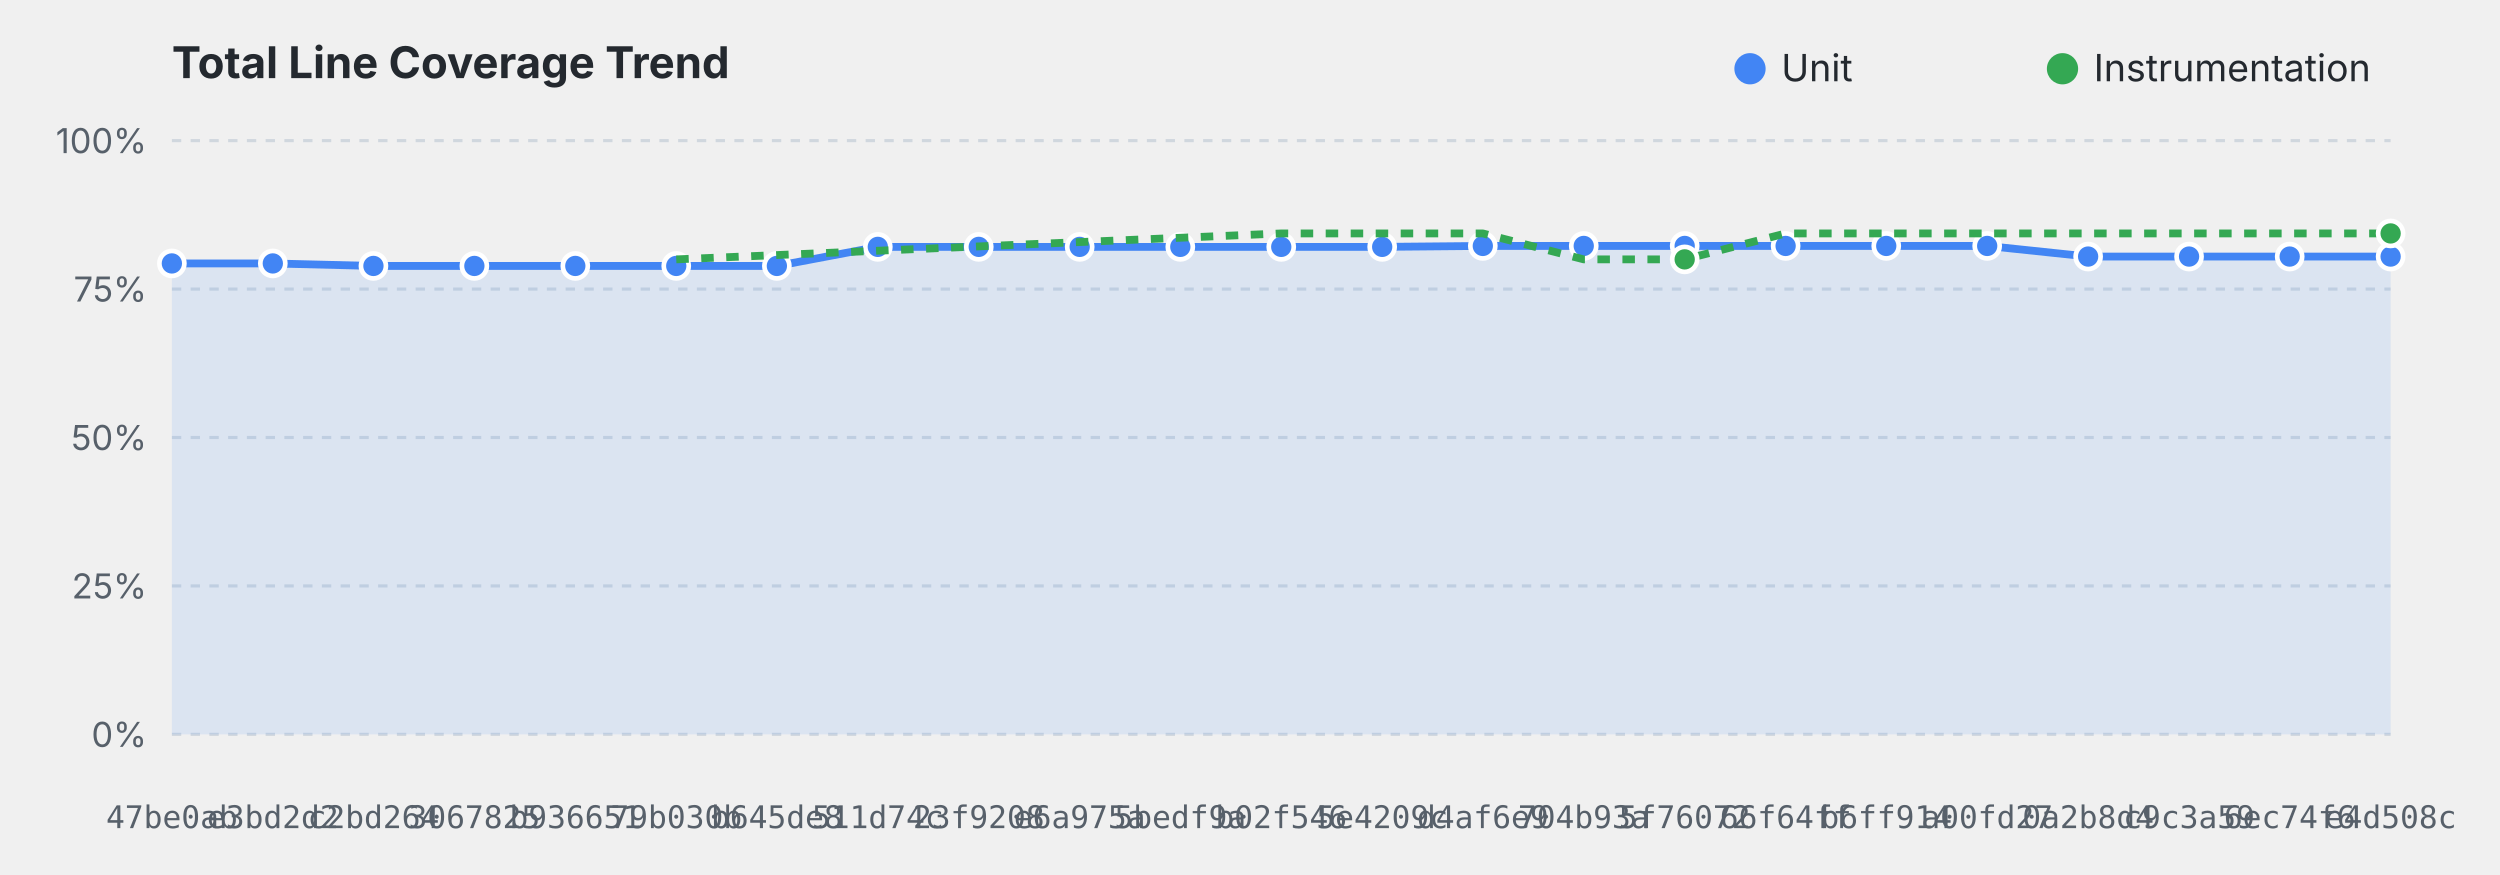
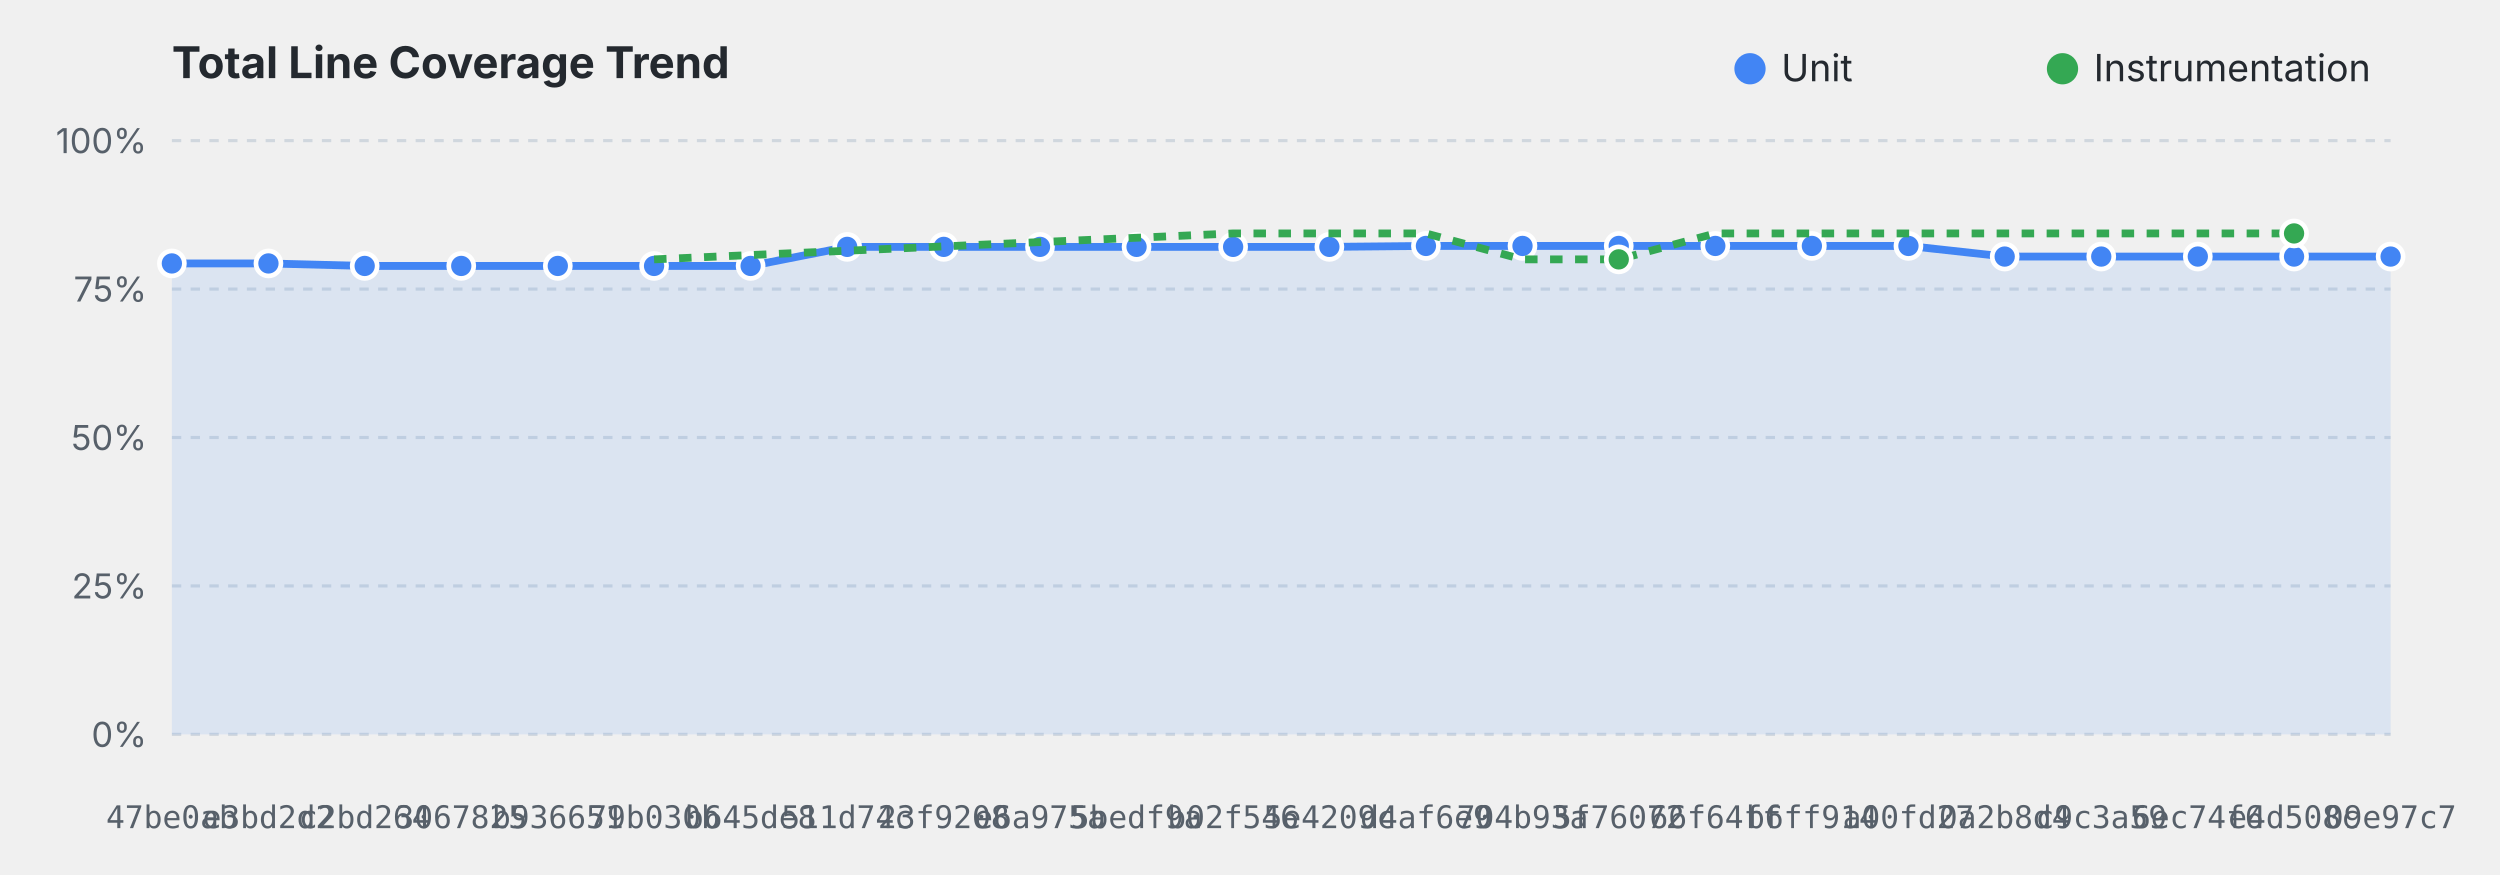
<svg xmlns="http://www.w3.org/2000/svg" viewBox="0 0 800 280" width="100%" height="280">
  <style>
    .title { font: bold 14px system-ui, -apple-system, sans-serif; fill: #24292f; }
    .grid { stroke: #d0d7de; stroke-dasharray: 3,3; stroke-width: 1; }
    .axis-label { font: 11px system-ui, -apple-system, sans-serif; fill: #57606a; }
    .commit-label { font: 10px monospace; fill: #57606a; text-anchor: middle; }
    .legend { font: 12px system-ui, -apple-system, sans-serif; fill: #24292f; }
    @media (prefers-color-scheme: dark) {
      .title { fill: #f0f6fc; }
      .grid { stroke: #30363d; }
      .axis-label, .commit-label { fill: #8b949e; }
      .legend { fill: #f0f6fc; }
    }
  </style>
  <text x="55" y="25" class="title">Total Line Coverage Trend</text>
  <circle cx="560" cy="22" r="5" fill="#4285F4" />
  <text x="570" y="26" class="legend">Unit</text>
  <circle cx="660" cy="22" r="5" fill="#34A853" />
  <text x="670" y="26" class="legend">Instrumentation</text>
  <line x1="55" y1="235.0" x2="765" y2="235.0" class="grid" />
  <text x="47" y="239.0" text-anchor="end" class="axis-label">0%</text>
  <line x1="55" y1="187.5" x2="765" y2="187.5" class="grid" />
  <text x="47" y="191.5" text-anchor="end" class="axis-label">25%</text>
  <line x1="55" y1="140.0" x2="765" y2="140.0" class="grid" />
  <text x="47" y="144.0" text-anchor="end" class="axis-label">50%</text>
  <line x1="55" y1="92.5" x2="765" y2="92.5" class="grid" />
  <text x="47" y="96.5" text-anchor="end" class="axis-label">75%</text>
  <line x1="55" y1="45.0" x2="765" y2="45.0" class="grid" />
  <text x="47" y="49.0" text-anchor="end" class="axis-label">100%</text>
-   <path d="M 55.0,84.3 L 87.3,84.3 L 119.5,85.1 L 151.8,85.1 L 184.1,85.1 L 216.4,85.1 L 248.6,85.1 L 280.9,79.0 L 313.2,79.0 L 345.5,79.0 L 377.7,79.0 L 410.0,79.0 L 442.3,79.0 L 474.5,78.7 L 506.8,78.7 L 539.1,78.7 L 571.4,78.7 L 603.6,78.7 L 635.9,78.7 L 668.2,82.1 L 700.5,82.1 L 732.7,82.1 L 765.0,82.1 L 765.0,235.0 L 55.0,235.0 Z" fill="#4285F4" fill-opacity="0.12" />
-   <path d="M 55.0,84.3 L 87.3,84.3 L 119.5,85.1 L 151.8,85.1 L 184.1,85.1 L 216.4,85.1 L 248.6,85.1 L 280.9,79.0 L 313.2,79.0 L 345.5,79.0 L 377.7,79.0 L 410.0,79.0 L 442.3,79.0 L 474.5,78.7 L 506.8,78.7 L 539.1,78.7 L 571.4,78.7 L 603.6,78.7 L 635.9,78.7 L 668.2,82.1 L 700.5,82.1 L 732.7,82.1 L 765.0,82.1" fill="none" stroke="#4285F4" stroke-width="2.5" stroke-linejoin="round" />
+   <path d="M 55.0,84.3 L 85.9,84.3 L 116.7,85.1 L 147.6,85.1 L 178.5,85.1 L 209.3,85.1 L 240.2,85.1 L 271.1,79.0 L 302.0,79.0 L 332.8,79.0 L 363.7,79.0 L 394.6,79.0 L 425.4,79.0 L 456.3,78.7 L 487.2,78.7 L 518.0,78.7 L 548.9,78.7 L 579.8,78.7 L 610.7,78.7 L 641.5,82.1 L 672.4,82.1 L 703.3,82.1 L 734.1,82.1 L 765.0,82.1 L 765.0,235.0 L 55.0,235.0 Z" fill="#4285F4" fill-opacity="0.12" />
+   <path d="M 55.0,84.3 L 85.9,84.3 L 116.7,85.1 L 147.6,85.1 L 178.5,85.1 L 209.3,85.1 L 240.2,85.1 L 271.1,79.0 L 302.0,79.0 L 332.8,79.0 L 363.7,79.0 L 394.6,79.0 L 425.4,79.0 L 456.3,78.7 L 487.2,78.7 L 518.0,78.7 L 548.9,78.7 L 579.8,78.7 L 610.7,78.7 L 641.5,82.1 L 672.4,82.1 L 703.3,82.1 L 734.1,82.1 L 765.0,82.1" fill="none" stroke="#4285F4" stroke-width="2.5" stroke-linejoin="round" />
  <circle cx="55.0" cy="84.3" r="4" fill="#4285F4" stroke="#ffffff" stroke-width="1.5">
    </circle>
-   <circle cx="87.3" cy="84.3" r="4" fill="#4285F4" stroke="#ffffff" stroke-width="1.5">
+   <circle cx="85.9" cy="84.3" r="4" fill="#4285F4" stroke="#ffffff" stroke-width="1.5">
    </circle>
-   <circle cx="119.5" cy="85.1" r="4" fill="#4285F4" stroke="#ffffff" stroke-width="1.5">
+   <circle cx="116.7" cy="85.1" r="4" fill="#4285F4" stroke="#ffffff" stroke-width="1.5">
    </circle>
-   <circle cx="151.8" cy="85.1" r="4" fill="#4285F4" stroke="#ffffff" stroke-width="1.5">
+   <circle cx="147.6" cy="85.1" r="4" fill="#4285F4" stroke="#ffffff" stroke-width="1.5">
    </circle>
-   <circle cx="184.1" cy="85.1" r="4" fill="#4285F4" stroke="#ffffff" stroke-width="1.5">
+   <circle cx="178.5" cy="85.1" r="4" fill="#4285F4" stroke="#ffffff" stroke-width="1.5">
    </circle>
-   <circle cx="216.4" cy="85.1" r="4" fill="#4285F4" stroke="#ffffff" stroke-width="1.5">
+   <circle cx="209.3" cy="85.1" r="4" fill="#4285F4" stroke="#ffffff" stroke-width="1.5">
    </circle>
-   <circle cx="248.6" cy="85.1" r="4" fill="#4285F4" stroke="#ffffff" stroke-width="1.5">
+   <circle cx="240.2" cy="85.1" r="4" fill="#4285F4" stroke="#ffffff" stroke-width="1.5">
    </circle>
-   <circle cx="280.9" cy="79.0" r="4" fill="#4285F4" stroke="#ffffff" stroke-width="1.5">
+   <circle cx="271.1" cy="79.0" r="4" fill="#4285F4" stroke="#ffffff" stroke-width="1.5">
    </circle>
-   <circle cx="313.2" cy="79.0" r="4" fill="#4285F4" stroke="#ffffff" stroke-width="1.5">
+   <circle cx="302.0" cy="79.0" r="4" fill="#4285F4" stroke="#ffffff" stroke-width="1.5">
    </circle>
-   <circle cx="345.5" cy="79.0" r="4" fill="#4285F4" stroke="#ffffff" stroke-width="1.5">
+   <circle cx="332.8" cy="79.0" r="4" fill="#4285F4" stroke="#ffffff" stroke-width="1.5">
    </circle>
-   <circle cx="377.7" cy="79.0" r="4" fill="#4285F4" stroke="#ffffff" stroke-width="1.5">
+   <circle cx="363.7" cy="79.0" r="4" fill="#4285F4" stroke="#ffffff" stroke-width="1.5">
    </circle>
-   <circle cx="410.0" cy="79.0" r="4" fill="#4285F4" stroke="#ffffff" stroke-width="1.5">
+   <circle cx="394.6" cy="79.0" r="4" fill="#4285F4" stroke="#ffffff" stroke-width="1.5">
    </circle>
-   <circle cx="442.3" cy="79.0" r="4" fill="#4285F4" stroke="#ffffff" stroke-width="1.5">
+   <circle cx="425.4" cy="79.0" r="4" fill="#4285F4" stroke="#ffffff" stroke-width="1.5">
    </circle>
-   <circle cx="474.5" cy="78.7" r="4" fill="#4285F4" stroke="#ffffff" stroke-width="1.5">
+   <circle cx="456.3" cy="78.7" r="4" fill="#4285F4" stroke="#ffffff" stroke-width="1.5">
    </circle>
-   <circle cx="506.8" cy="78.7" r="4" fill="#4285F4" stroke="#ffffff" stroke-width="1.5">
+   <circle cx="487.2" cy="78.7" r="4" fill="#4285F4" stroke="#ffffff" stroke-width="1.5">
    </circle>
-   <circle cx="539.1" cy="78.7" r="4" fill="#4285F4" stroke="#ffffff" stroke-width="1.5">
+   <circle cx="518.0" cy="78.7" r="4" fill="#4285F4" stroke="#ffffff" stroke-width="1.5">
    </circle>
-   <circle cx="571.4" cy="78.7" r="4" fill="#4285F4" stroke="#ffffff" stroke-width="1.5">
+   <circle cx="548.9" cy="78.7" r="4" fill="#4285F4" stroke="#ffffff" stroke-width="1.5">
    </circle>
-   <circle cx="603.6" cy="78.7" r="4" fill="#4285F4" stroke="#ffffff" stroke-width="1.5">
+   <circle cx="579.8" cy="78.7" r="4" fill="#4285F4" stroke="#ffffff" stroke-width="1.5">
    </circle>
-   <circle cx="635.9" cy="78.7" r="4" fill="#4285F4" stroke="#ffffff" stroke-width="1.5">
+   <circle cx="610.7" cy="78.7" r="4" fill="#4285F4" stroke="#ffffff" stroke-width="1.5">
    </circle>
-   <circle cx="668.2" cy="82.1" r="4" fill="#4285F4" stroke="#ffffff" stroke-width="1.5">
+   <circle cx="641.5" cy="82.1" r="4" fill="#4285F4" stroke="#ffffff" stroke-width="1.5">
    </circle>
-   <circle cx="700.5" cy="82.1" r="4" fill="#4285F4" stroke="#ffffff" stroke-width="1.5">
+   <circle cx="672.4" cy="82.1" r="4" fill="#4285F4" stroke="#ffffff" stroke-width="1.5">
    </circle>
-   <circle cx="732.7" cy="82.1" r="4" fill="#4285F4" stroke="#ffffff" stroke-width="1.5">
+   <circle cx="703.3" cy="82.1" r="4" fill="#4285F4" stroke="#ffffff" stroke-width="1.5">
+     </circle>
+   <circle cx="734.1" cy="82.1" r="4" fill="#4285F4" stroke="#ffffff" stroke-width="1.5">
    </circle>
  <circle cx="765.0" cy="82.1" r="4" fill="#4285F4" stroke="#ffffff" stroke-width="1.5">
    </circle>
-   <path d="M 216.4,83.0 L 410.0,74.7 L 442.3,74.7 L 474.5,74.7 L 506.8,83.0 L 539.1,83.0 L 571.4,74.7 L 603.6,74.7 L 635.9,74.7 L 668.2,74.7 L 700.5,74.7 L 765.0,74.7" fill="none" stroke="#34A853" stroke-width="2.5" stroke-linejoin="round" stroke-dasharray="4,4" />
-   <circle cx="539.1" cy="83.0" r="4" fill="#34A853" stroke="#ffffff" stroke-width="1.5">
+   <path d="M 209.3,83.0 L 394.6,74.7 L 425.4,74.7 L 456.3,74.7 L 487.2,83.0 L 518.0,83.0 L 548.9,74.7 L 579.8,74.7 L 610.7,74.7 L 641.5,74.7 L 672.4,74.7 L 734.1,74.7" fill="none" stroke="#34A853" stroke-width="2.5" stroke-linejoin="round" stroke-dasharray="4,4" />
+   <circle cx="518.0" cy="83.0" r="4" fill="#34A853" stroke="#ffffff" stroke-width="1.5">
    </circle>
-   <circle cx="765.0" cy="74.7" r="4" fill="#34A853" stroke="#ffffff" stroke-width="1.5">
+   <circle cx="734.1" cy="74.7" r="4" fill="#34A853" stroke="#ffffff" stroke-width="1.5">
    </circle>
  <text x="55.0" y="265" class="commit-label">47be0ab</text>
-   <text x="87.3" y="265" class="commit-label">e3bd2d2</text>
-   <text x="119.5" y="265" class="commit-label">c2bd264</text>
-   <text x="151.8" y="265" class="commit-label">3067825</text>
-   <text x="184.1" y="265" class="commit-label">b936651</text>
-   <text x="216.4" y="265" class="commit-label">79b030b</text>
-   <text x="248.6" y="265" class="commit-label">b645de8</text>
-   <text x="280.9" y="265" class="commit-label">511d74c</text>
-   <text x="313.2" y="265" class="commit-label">23f9208</text>
-   <text x="345.5" y="265" class="commit-label">e6a975a</text>
-   <text x="377.7" y="265" class="commit-label">5bedf9a</text>
-   <text x="410.0" y="265" class="commit-label">b02f546</text>
-   <text x="442.3" y="265" class="commit-label">5e4209c</text>
-   <text x="474.5" y="265" class="commit-label">d4af6e9</text>
-   <text x="506.8" y="265" class="commit-label">704b93a</text>
-   <text x="539.1" y="265" class="commit-label">5f76072</text>
-   <text x="571.4" y="265" class="commit-label">66f64ff</text>
-   <text x="603.6" y="265" class="commit-label">b6ff914</text>
-   <text x="635.9" y="265" class="commit-label">a00fd27</text>
-   <text x="668.2" y="265" class="commit-label">0a2b8d4</text>
-   <text x="700.5" y="265" class="commit-label">c9c3a59</text>
-   <text x="732.7" y="265" class="commit-label">6ec74f6</text>
-   <text x="765.0" y="265" class="commit-label">e4d508c</text>
+   <text x="85.9" y="265" class="commit-label">e3bd2d2</text>
+   <text x="116.7" y="265" class="commit-label">c2bd264</text>
+   <text x="147.6" y="265" class="commit-label">3067825</text>
+   <text x="178.5" y="265" class="commit-label">b936651</text>
+   <text x="209.3" y="265" class="commit-label">79b030b</text>
+   <text x="240.2" y="265" class="commit-label">b645de8</text>
+   <text x="271.1" y="265" class="commit-label">511d74c</text>
+   <text x="302.0" y="265" class="commit-label">23f9208</text>
+   <text x="332.8" y="265" class="commit-label">e6a975a</text>
+   <text x="363.7" y="265" class="commit-label">5bedf9a</text>
+   <text x="394.6" y="265" class="commit-label">b02f546</text>
+   <text x="425.4" y="265" class="commit-label">5e4209c</text>
+   <text x="456.3" y="265" class="commit-label">d4af6e9</text>
+   <text x="487.2" y="265" class="commit-label">704b93a</text>
+   <text x="518.0" y="265" class="commit-label">5f76072</text>
+   <text x="548.9" y="265" class="commit-label">66f64ff</text>
+   <text x="579.8" y="265" class="commit-label">b6ff914</text>
+   <text x="610.7" y="265" class="commit-label">a00fd27</text>
+   <text x="641.5" y="265" class="commit-label">0a2b8d4</text>
+   <text x="672.4" y="265" class="commit-label">c9c3a59</text>
+   <text x="703.3" y="265" class="commit-label">6ec74f6</text>
+   <text x="734.1" y="265" class="commit-label">e4d508c</text>
+   <text x="765.0" y="265" class="commit-label">09e97c7</text>
</svg>
